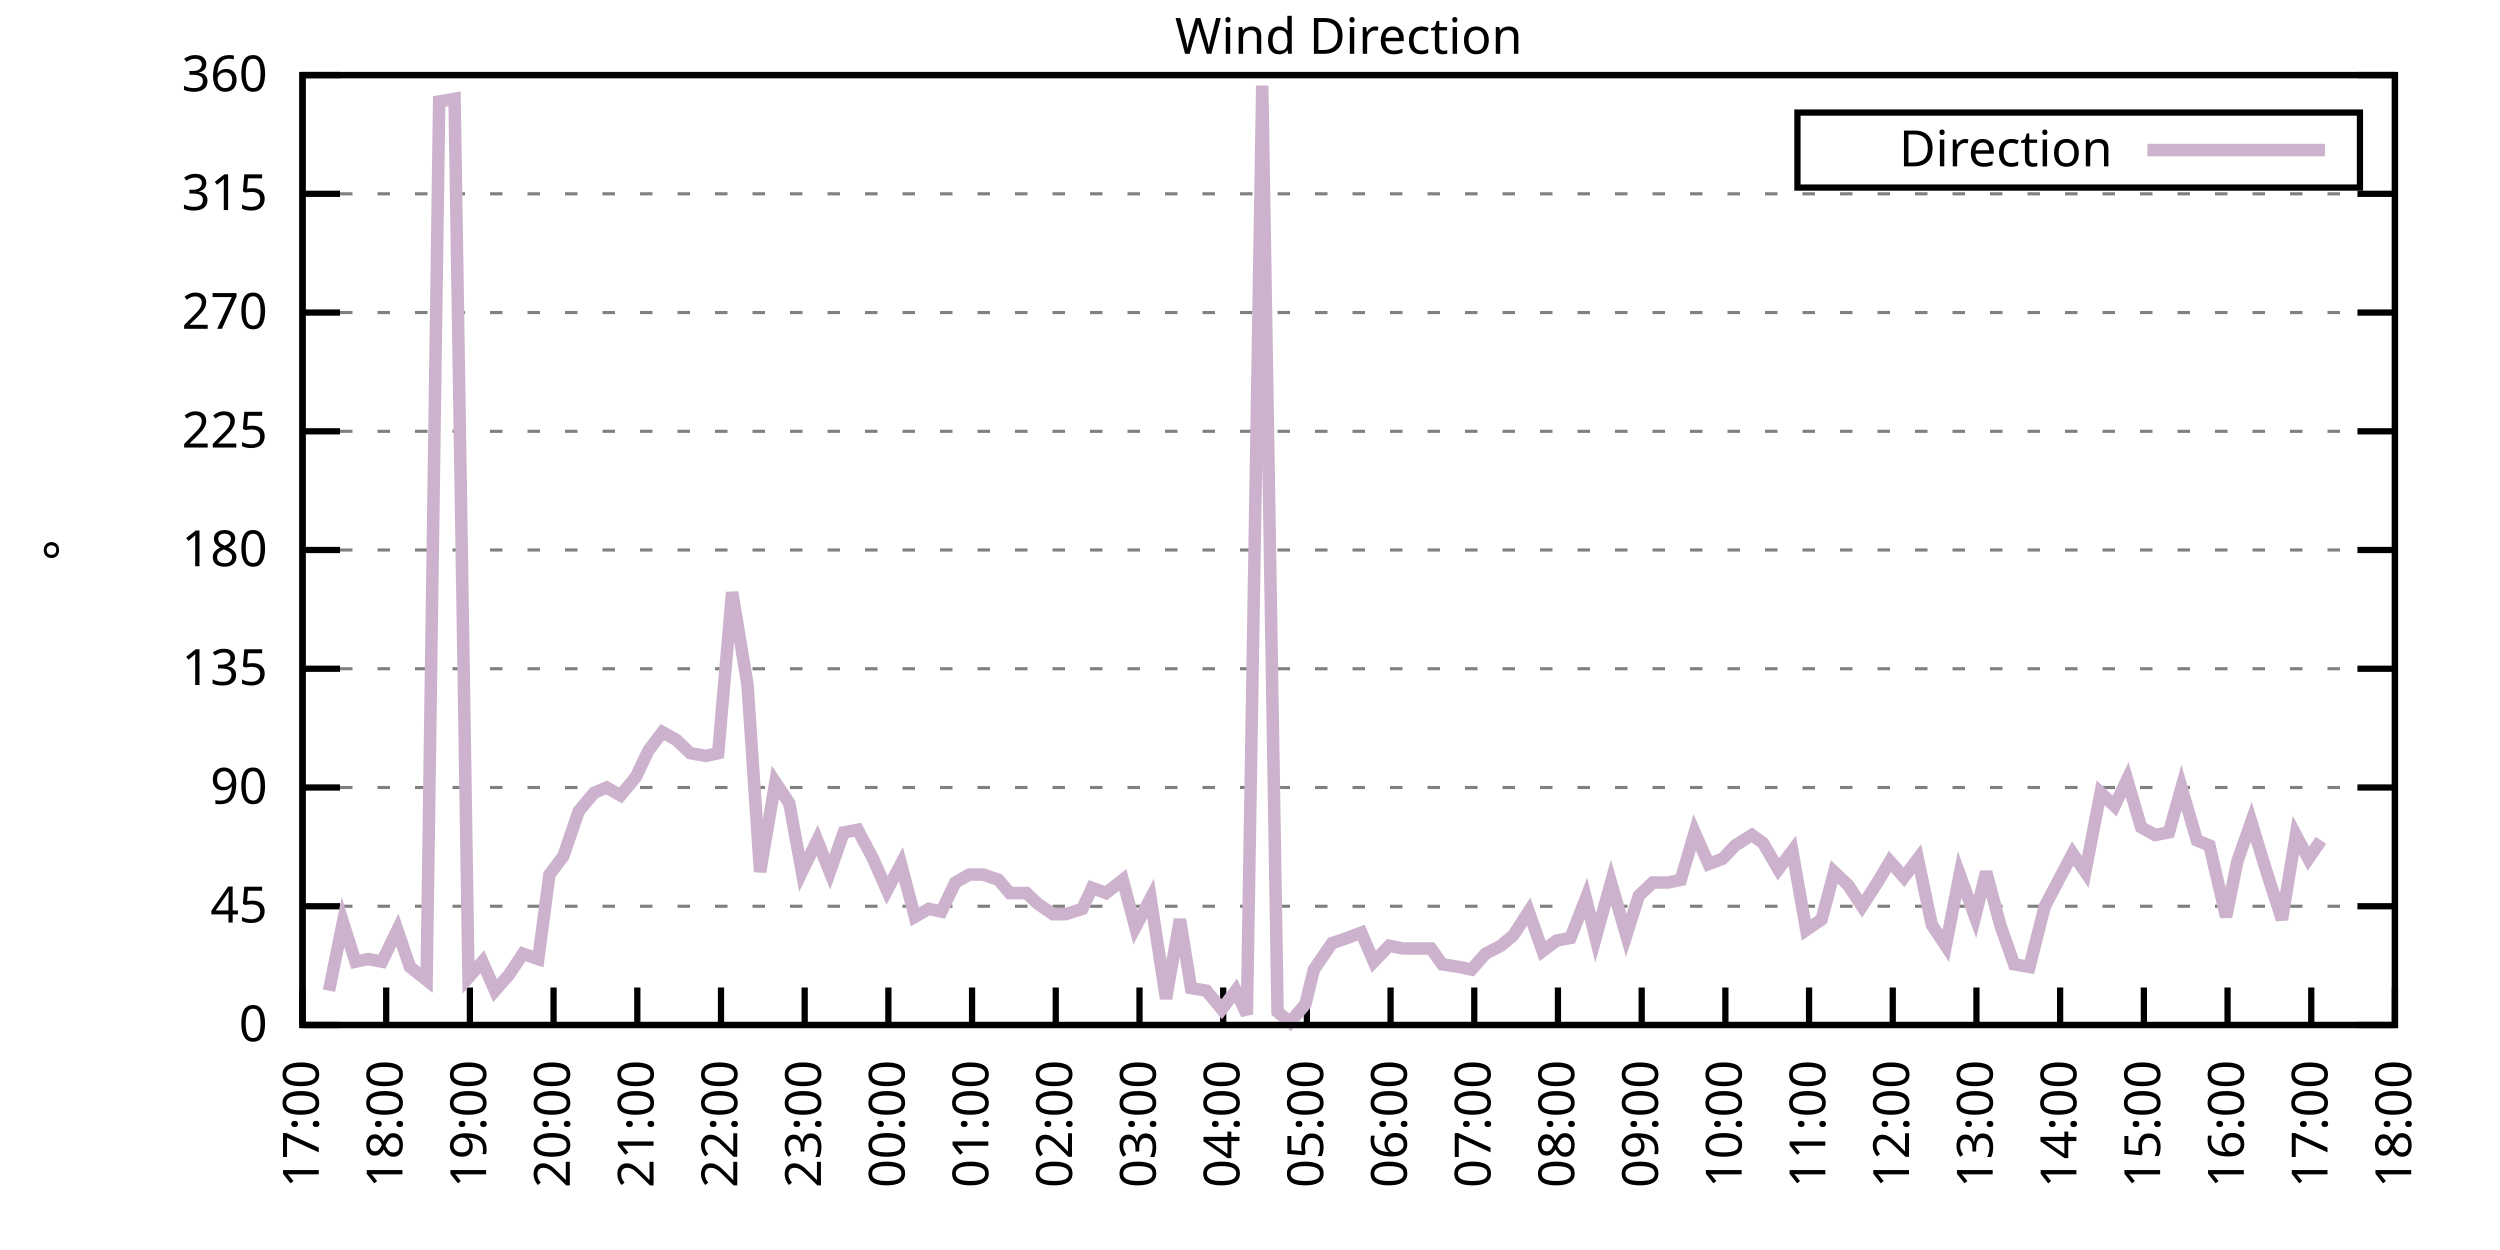
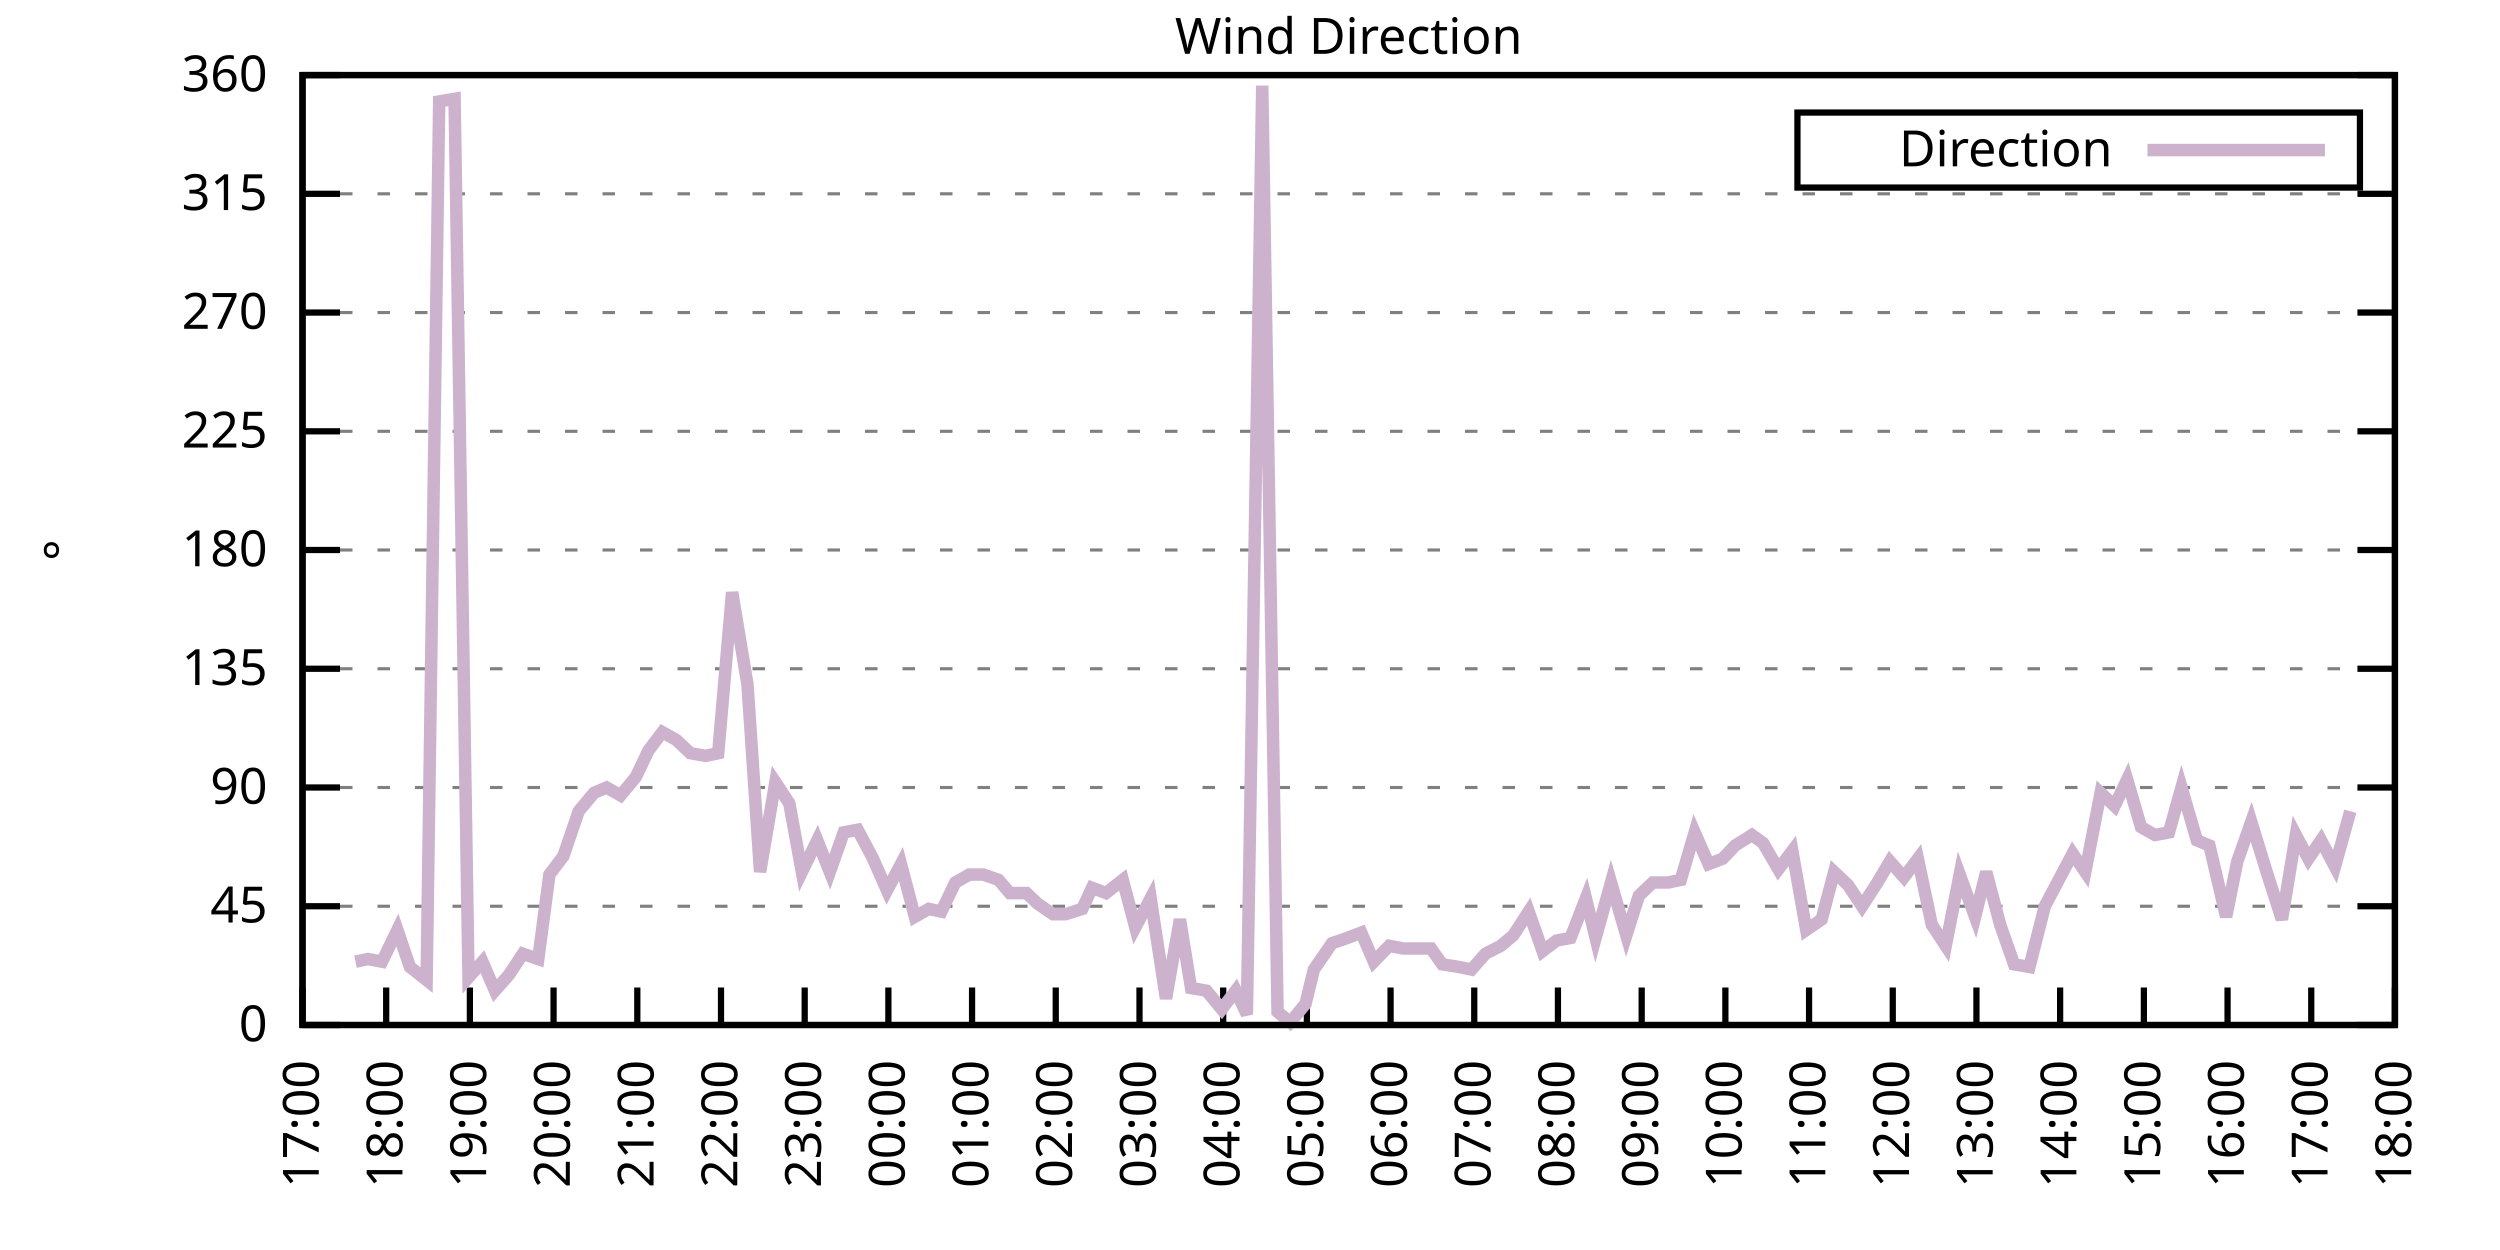
<svg xmlns="http://www.w3.org/2000/svg" xmlns:xlink="http://www.w3.org/1999/xlink" width="400" height="200" viewBox="0 0 400 200">
  <g id="gnuplot_canvas">
    <rect x="0" y="0" width="400" height="200" fill="none" />
    <defs>
      <circle id="gpDot" r="0.5" stroke-width="0.5" stroke="currentColor" />
      <path id="gpPt0" stroke-width="0.333" stroke="currentColor" d="M-1,0 h2 M0,-1 v2" />
      <path id="gpPt1" stroke-width="0.333" stroke="currentColor" d="M-1,-1 L1,1 M1,-1 L-1,1" />
      <path id="gpPt2" stroke-width="0.333" stroke="currentColor" d="M-1,0 L1,0 M0,-1 L0,1 M-1,-1 L1,1 M-1,1 L1,-1" />
      <rect id="gpPt3" stroke-width="0.333" stroke="currentColor" x="-1" y="-1" width="2" height="2" />
      <rect id="gpPt4" stroke-width="0.333" stroke="currentColor" fill="currentColor" x="-1" y="-1" width="2" height="2" />
      <circle id="gpPt5" stroke-width="0.333" stroke="currentColor" cx="0" cy="0" r="1" />
      <use xlink:href="#gpPt5" id="gpPt6" fill="currentColor" stroke="none" />
      <path id="gpPt7" stroke-width="0.333" stroke="currentColor" d="M0,-1.33 L-1.33,0.67 L1.33,0.67 z" />
      <use xlink:href="#gpPt7" id="gpPt8" fill="currentColor" stroke="none" />
      <use xlink:href="#gpPt7" id="gpPt9" stroke="currentColor" transform="rotate(180)" />
      <use xlink:href="#gpPt9" id="gpPt10" fill="currentColor" stroke="none" />
      <use xlink:href="#gpPt3" id="gpPt11" stroke="currentColor" transform="rotate(45)" />
      <use xlink:href="#gpPt11" id="gpPt12" fill="currentColor" stroke="none" />
      <path id="gpPt13" stroke-width="0.333" stroke="currentColor" d="M0,1.330 L1.265,0.411 L0.782,-1.067 L-0.782,-1.076 L-1.265,0.411 z" />
      <use xlink:href="#gpPt13" id="gpPt14" fill="currentColor" stroke="none" />
      <filter id="textbox" filterUnits="objectBoundingBox" x="0" y="0" height="1" width="1">
        <feFlood flood-color="white" flood-opacity="1" result="bgnd" />
        <feComposite in="SourceGraphic" in2="bgnd" operator="atop" />
      </filter>
      <filter id="greybox" filterUnits="objectBoundingBox" x="0" y="0" height="1" width="1">
        <feFlood flood-color="lightgrey" flood-opacity="1" result="grey" />
        <feComposite in="SourceGraphic" in2="grey" operator="atop" />
      </filter>
    </defs>
    <g fill="none" color="white" stroke="currentColor" stroke-width="1.00" stroke-linecap="butt" stroke-linejoin="miter">
</g>
    <g fill="none" color="black" stroke="currentColor" stroke-width="1.00" stroke-linecap="butt" stroke-linejoin="miter">
      <g stroke="none" shape-rendering="crispEdges">
        <polygon fill="rgb(255, 255, 255)" points="48.40,164.00 383.18,164.00 383.18,12.02 48.40,12.02 " />
      </g>
    </g>
    <g fill="none" color="black" stroke="currentColor" stroke-width="1.00" stroke-linecap="butt" stroke-linejoin="miter">
</g>
    <g fill="none" color="black" stroke="black" stroke-width="0.50" stroke-linecap="butt" stroke-linejoin="miter">
</g>
    <g fill="none" color="gray" stroke="currentColor" stroke-width="0.50" stroke-linecap="butt" stroke-linejoin="miter">
      <path stroke="gray" stroke-dasharray="2,4" class="gridline" d="M48.40,164.00 L383.19,164.00  " />
    </g>
    <g fill="none" color="gray" stroke="gray" stroke-width="1.00" stroke-linecap="butt" stroke-linejoin="miter">
</g>
    <g fill="none" color="black" stroke="currentColor" stroke-width="1.00" stroke-linecap="butt" stroke-linejoin="miter">
      <path stroke="black" d="M48.40,164.00 L54.40,164.00 M383.19,164.00 L377.19,164.00  " />
      <g transform="translate(42.80,166.60)" stroke="none" fill="black" font-family="Sans" font-size="8.00" text-anchor="end">
        <text>
          <tspan font-family="Sans"> 0</tspan>
        </text>
      </g>
    </g>
    <g fill="none" color="black" stroke="currentColor" stroke-width="1.00" stroke-linecap="butt" stroke-linejoin="miter">
</g>
    <g fill="none" color="black" stroke="black" stroke-width="0.50" stroke-linecap="butt" stroke-linejoin="miter">
</g>
    <g fill="none" color="gray" stroke="currentColor" stroke-width="0.50" stroke-linecap="butt" stroke-linejoin="miter">
      <path stroke="gray" stroke-dasharray="2,4" class="gridline" d="M48.40,145.00 L383.19,145.00  " />
    </g>
    <g fill="none" color="gray" stroke="gray" stroke-width="1.00" stroke-linecap="butt" stroke-linejoin="miter">
</g>
    <g fill="none" color="black" stroke="currentColor" stroke-width="1.00" stroke-linecap="butt" stroke-linejoin="miter">
      <path stroke="black" d="M48.40,145.00 L54.40,145.00 M383.19,145.00 L377.19,145.00  " />
      <g transform="translate(42.80,147.60)" stroke="none" fill="black" font-family="Sans" font-size="8.00" text-anchor="end">
        <text>
          <tspan font-family="Sans"> 45</tspan>
        </text>
      </g>
    </g>
    <g fill="none" color="black" stroke="currentColor" stroke-width="1.00" stroke-linecap="butt" stroke-linejoin="miter">
</g>
    <g fill="none" color="black" stroke="black" stroke-width="0.50" stroke-linecap="butt" stroke-linejoin="miter">
</g>
    <g fill="none" color="gray" stroke="currentColor" stroke-width="0.50" stroke-linecap="butt" stroke-linejoin="miter">
      <path stroke="gray" stroke-dasharray="2,4" class="gridline" d="M48.40,126.00 L383.19,126.00  " />
    </g>
    <g fill="none" color="gray" stroke="gray" stroke-width="1.00" stroke-linecap="butt" stroke-linejoin="miter">
</g>
    <g fill="none" color="black" stroke="currentColor" stroke-width="1.00" stroke-linecap="butt" stroke-linejoin="miter">
      <path stroke="black" d="M48.40,126.00 L54.40,126.00 M383.19,126.00 L377.19,126.00  " />
      <g transform="translate(42.80,128.60)" stroke="none" fill="black" font-family="Sans" font-size="8.00" text-anchor="end">
        <text>
          <tspan font-family="Sans"> 90</tspan>
        </text>
      </g>
    </g>
    <g fill="none" color="black" stroke="currentColor" stroke-width="1.00" stroke-linecap="butt" stroke-linejoin="miter">
</g>
    <g fill="none" color="black" stroke="black" stroke-width="0.50" stroke-linecap="butt" stroke-linejoin="miter">
</g>
    <g fill="none" color="gray" stroke="currentColor" stroke-width="0.50" stroke-linecap="butt" stroke-linejoin="miter">
      <path stroke="gray" stroke-dasharray="2,4" class="gridline" d="M48.40,107.00 L383.19,107.00  " />
    </g>
    <g fill="none" color="gray" stroke="gray" stroke-width="1.00" stroke-linecap="butt" stroke-linejoin="miter">
</g>
    <g fill="none" color="black" stroke="currentColor" stroke-width="1.00" stroke-linecap="butt" stroke-linejoin="miter">
      <path stroke="black" d="M48.40,107.00 L54.40,107.00 M383.19,107.00 L377.19,107.00  " />
      <g transform="translate(42.80,109.60)" stroke="none" fill="black" font-family="Sans" font-size="8.00" text-anchor="end">
        <text>
          <tspan font-family="Sans"> 135</tspan>
        </text>
      </g>
    </g>
    <g fill="none" color="black" stroke="currentColor" stroke-width="1.00" stroke-linecap="butt" stroke-linejoin="miter">
</g>
    <g fill="none" color="black" stroke="black" stroke-width="0.50" stroke-linecap="butt" stroke-linejoin="miter">
</g>
    <g fill="none" color="gray" stroke="currentColor" stroke-width="0.50" stroke-linecap="butt" stroke-linejoin="miter">
      <path stroke="gray" stroke-dasharray="2,4" class="gridline" d="M48.40,88.00 L383.19,88.00  " />
    </g>
    <g fill="none" color="gray" stroke="gray" stroke-width="1.00" stroke-linecap="butt" stroke-linejoin="miter">
</g>
    <g fill="none" color="black" stroke="currentColor" stroke-width="1.00" stroke-linecap="butt" stroke-linejoin="miter">
      <path stroke="black" d="M48.40,88.00 L54.40,88.00 M383.19,88.00 L377.19,88.00  " />
      <g transform="translate(42.80,90.60)" stroke="none" fill="black" font-family="Sans" font-size="8.00" text-anchor="end">
        <text>
          <tspan font-family="Sans"> 180</tspan>
        </text>
      </g>
    </g>
    <g fill="none" color="black" stroke="currentColor" stroke-width="1.00" stroke-linecap="butt" stroke-linejoin="miter">
</g>
    <g fill="none" color="black" stroke="black" stroke-width="0.50" stroke-linecap="butt" stroke-linejoin="miter">
</g>
    <g fill="none" color="gray" stroke="currentColor" stroke-width="0.50" stroke-linecap="butt" stroke-linejoin="miter">
      <path stroke="gray" stroke-dasharray="2,4" class="gridline" d="M48.40,69.01 L383.19,69.01  " />
    </g>
    <g fill="none" color="gray" stroke="gray" stroke-width="1.00" stroke-linecap="butt" stroke-linejoin="miter">
</g>
    <g fill="none" color="black" stroke="currentColor" stroke-width="1.00" stroke-linecap="butt" stroke-linejoin="miter">
      <path stroke="black" d="M48.40,69.01 L54.40,69.01 M383.19,69.01 L377.19,69.01  " />
      <g transform="translate(42.80,71.61)" stroke="none" fill="black" font-family="Sans" font-size="8.00" text-anchor="end">
        <text>
          <tspan font-family="Sans"> 225</tspan>
        </text>
      </g>
    </g>
    <g fill="none" color="black" stroke="currentColor" stroke-width="1.00" stroke-linecap="butt" stroke-linejoin="miter">
</g>
    <g fill="none" color="black" stroke="black" stroke-width="0.50" stroke-linecap="butt" stroke-linejoin="miter">
</g>
    <g fill="none" color="gray" stroke="currentColor" stroke-width="0.50" stroke-linecap="butt" stroke-linejoin="miter">
      <path stroke="gray" stroke-dasharray="2,4" class="gridline" d="M48.40,50.01 L383.19,50.01  " />
    </g>
    <g fill="none" color="gray" stroke="gray" stroke-width="1.00" stroke-linecap="butt" stroke-linejoin="miter">
</g>
    <g fill="none" color="black" stroke="currentColor" stroke-width="1.00" stroke-linecap="butt" stroke-linejoin="miter">
      <path stroke="black" d="M48.40,50.01 L54.40,50.01 M383.19,50.01 L377.19,50.01  " />
      <g transform="translate(42.80,52.61)" stroke="none" fill="black" font-family="Sans" font-size="8.00" text-anchor="end">
        <text>
          <tspan font-family="Sans"> 270</tspan>
        </text>
      </g>
    </g>
    <g fill="none" color="black" stroke="currentColor" stroke-width="1.00" stroke-linecap="butt" stroke-linejoin="miter">
</g>
    <g fill="none" color="black" stroke="black" stroke-width="0.50" stroke-linecap="butt" stroke-linejoin="miter">
</g>
    <g fill="none" color="gray" stroke="currentColor" stroke-width="0.50" stroke-linecap="butt" stroke-linejoin="miter">
      <path stroke="gray" stroke-dasharray="2,4" class="gridline" d="M48.40,31.01 L383.19,31.01  " />
    </g>
    <g fill="none" color="gray" stroke="gray" stroke-width="1.00" stroke-linecap="butt" stroke-linejoin="miter">
</g>
    <g fill="none" color="black" stroke="currentColor" stroke-width="1.00" stroke-linecap="butt" stroke-linejoin="miter">
      <path stroke="black" d="M48.40,31.01 L54.40,31.01 M383.19,31.01 L377.19,31.01  " />
      <g transform="translate(42.80,33.61)" stroke="none" fill="black" font-family="Sans" font-size="8.00" text-anchor="end">
        <text>
          <tspan font-family="Sans"> 315</tspan>
        </text>
      </g>
    </g>
    <g fill="none" color="black" stroke="currentColor" stroke-width="1.00" stroke-linecap="butt" stroke-linejoin="miter">
</g>
    <g fill="none" color="black" stroke="black" stroke-width="0.50" stroke-linecap="butt" stroke-linejoin="miter">
</g>
    <g fill="none" color="gray" stroke="currentColor" stroke-width="0.50" stroke-linecap="butt" stroke-linejoin="miter">
      <path stroke="gray" stroke-dasharray="2,4" class="gridline" d="M48.40,12.01 L383.19,12.01  " />
    </g>
    <g fill="none" color="gray" stroke="gray" stroke-width="1.00" stroke-linecap="butt" stroke-linejoin="miter">
</g>
    <g fill="none" color="black" stroke="currentColor" stroke-width="1.00" stroke-linecap="butt" stroke-linejoin="miter">
      <path stroke="black" d="M48.40,12.01 L54.40,12.01 M383.19,12.01 L377.19,12.01  " />
      <g transform="translate(42.80,14.61)" stroke="none" fill="black" font-family="Sans" font-size="8.00" text-anchor="end">
        <text>
          <tspan font-family="Sans"> 360</tspan>
        </text>
      </g>
    </g>
    <g fill="none" color="black" stroke="currentColor" stroke-width="1.00" stroke-linecap="butt" stroke-linejoin="miter">
      <path stroke="black" d="M48.40,164.00 L48.40,158.00  " />
      <g transform="translate(51.00,169.60) rotate(270.00)" stroke="none" fill="black" font-family="Sans" font-size="8.00" text-anchor="end">
        <text>
          <tspan font-family="Sans">17:00</tspan>
        </text>
      </g>
    </g>
    <g fill="none" color="black" stroke="currentColor" stroke-width="1.00" stroke-linecap="butt" stroke-linejoin="miter">
      <path stroke="black" d="M61.79,164.00 L61.79,158.00  " />
      <g transform="translate(64.39,169.60) rotate(270.00)" stroke="none" fill="black" font-family="Sans" font-size="8.00" text-anchor="end">
        <text>
          <tspan font-family="Sans">18:00</tspan>
        </text>
      </g>
    </g>
    <g fill="none" color="black" stroke="currentColor" stroke-width="1.00" stroke-linecap="butt" stroke-linejoin="miter">
      <path stroke="black" d="M75.18,164.00 L75.18,158.00  " />
      <g transform="translate(77.78,169.60) rotate(270.00)" stroke="none" fill="black" font-family="Sans" font-size="8.00" text-anchor="end">
        <text>
          <tspan font-family="Sans">19:00</tspan>
        </text>
      </g>
    </g>
    <g fill="none" color="black" stroke="currentColor" stroke-width="1.00" stroke-linecap="butt" stroke-linejoin="miter">
      <path stroke="black" d="M88.57,164.00 L88.57,158.00  " />
      <g transform="translate(91.17,169.60) rotate(270.00)" stroke="none" fill="black" font-family="Sans" font-size="8.00" text-anchor="end">
        <text>
          <tspan font-family="Sans">20:00</tspan>
        </text>
      </g>
    </g>
    <g fill="none" color="black" stroke="currentColor" stroke-width="1.00" stroke-linecap="butt" stroke-linejoin="miter">
      <path stroke="black" d="M101.97,164.00 L101.97,158.00  " />
      <g transform="translate(104.57,169.60) rotate(270.00)" stroke="none" fill="black" font-family="Sans" font-size="8.00" text-anchor="end">
        <text>
          <tspan font-family="Sans">21:00</tspan>
        </text>
      </g>
    </g>
    <g fill="none" color="black" stroke="currentColor" stroke-width="1.00" stroke-linecap="butt" stroke-linejoin="miter">
      <path stroke="black" d="M115.36,164.00 L115.36,158.00  " />
      <g transform="translate(117.96,169.60) rotate(270.00)" stroke="none" fill="black" font-family="Sans" font-size="8.00" text-anchor="end">
        <text>
          <tspan font-family="Sans">22:00</tspan>
        </text>
      </g>
    </g>
    <g fill="none" color="black" stroke="currentColor" stroke-width="1.00" stroke-linecap="butt" stroke-linejoin="miter">
      <path stroke="black" d="M128.75,164.00 L128.75,158.00  " />
      <g transform="translate(131.35,169.60) rotate(270.00)" stroke="none" fill="black" font-family="Sans" font-size="8.00" text-anchor="end">
        <text>
          <tspan font-family="Sans">23:00</tspan>
        </text>
      </g>
    </g>
    <g fill="none" color="black" stroke="currentColor" stroke-width="1.00" stroke-linecap="butt" stroke-linejoin="miter">
      <path stroke="black" d="M142.14,164.00 L142.14,158.00  " />
      <g transform="translate(144.74,169.60) rotate(270.00)" stroke="none" fill="black" font-family="Sans" font-size="8.00" text-anchor="end">
        <text>
          <tspan font-family="Sans">00:00</tspan>
        </text>
      </g>
    </g>
    <g fill="none" color="black" stroke="currentColor" stroke-width="1.00" stroke-linecap="butt" stroke-linejoin="miter">
      <path stroke="black" d="M155.53,164.00 L155.53,158.00  " />
      <g transform="translate(158.13,169.60) rotate(270.00)" stroke="none" fill="black" font-family="Sans" font-size="8.00" text-anchor="end">
        <text>
          <tspan font-family="Sans">01:00</tspan>
        </text>
      </g>
    </g>
    <g fill="none" color="black" stroke="currentColor" stroke-width="1.00" stroke-linecap="butt" stroke-linejoin="miter">
      <path stroke="black" d="M168.92,164.00 L168.92,158.00  " />
      <g transform="translate(171.52,169.60) rotate(270.00)" stroke="none" fill="black" font-family="Sans" font-size="8.00" text-anchor="end">
        <text>
          <tspan font-family="Sans">02:00</tspan>
        </text>
      </g>
    </g>
    <g fill="none" color="black" stroke="currentColor" stroke-width="1.00" stroke-linecap="butt" stroke-linejoin="miter">
      <path stroke="black" d="M182.32,164.00 L182.32,158.00  " />
      <g transform="translate(184.92,169.60) rotate(270.00)" stroke="none" fill="black" font-family="Sans" font-size="8.00" text-anchor="end">
        <text>
          <tspan font-family="Sans">03:00</tspan>
        </text>
      </g>
    </g>
    <g fill="none" color="black" stroke="currentColor" stroke-width="1.00" stroke-linecap="butt" stroke-linejoin="miter">
      <path stroke="black" d="M195.71,164.00 L195.71,158.00  " />
      <g transform="translate(198.31,169.60) rotate(270.00)" stroke="none" fill="black" font-family="Sans" font-size="8.00" text-anchor="end">
        <text>
          <tspan font-family="Sans">04:00</tspan>
        </text>
      </g>
    </g>
    <g fill="none" color="black" stroke="currentColor" stroke-width="1.00" stroke-linecap="butt" stroke-linejoin="miter">
      <path stroke="black" d="M209.10,164.00 L209.10,158.00  " />
      <g transform="translate(211.70,169.60) rotate(270.00)" stroke="none" fill="black" font-family="Sans" font-size="8.00" text-anchor="end">
        <text>
          <tspan font-family="Sans">05:00</tspan>
        </text>
      </g>
    </g>
    <g fill="none" color="black" stroke="currentColor" stroke-width="1.00" stroke-linecap="butt" stroke-linejoin="miter">
      <path stroke="black" d="M222.49,164.00 L222.49,158.00  " />
      <g transform="translate(225.09,169.60) rotate(270.00)" stroke="none" fill="black" font-family="Sans" font-size="8.00" text-anchor="end">
        <text>
          <tspan font-family="Sans">06:00</tspan>
        </text>
      </g>
    </g>
    <g fill="none" color="black" stroke="currentColor" stroke-width="1.00" stroke-linecap="butt" stroke-linejoin="miter">
      <path stroke="black" d="M235.88,164.00 L235.88,158.00  " />
      <g transform="translate(238.48,169.60) rotate(270.00)" stroke="none" fill="black" font-family="Sans" font-size="8.00" text-anchor="end">
        <text>
          <tspan font-family="Sans">07:00</tspan>
        </text>
      </g>
    </g>
    <g fill="none" color="black" stroke="currentColor" stroke-width="1.00" stroke-linecap="butt" stroke-linejoin="miter">
      <path stroke="black" d="M249.27,164.00 L249.27,158.00  " />
      <g transform="translate(251.87,169.60) rotate(270.00)" stroke="none" fill="black" font-family="Sans" font-size="8.00" text-anchor="end">
        <text>
          <tspan font-family="Sans">08:00</tspan>
        </text>
      </g>
    </g>
    <g fill="none" color="black" stroke="currentColor" stroke-width="1.00" stroke-linecap="butt" stroke-linejoin="miter">
      <path stroke="black" d="M262.67,164.00 L262.67,158.00  " />
      <g transform="translate(265.27,169.60) rotate(270.00)" stroke="none" fill="black" font-family="Sans" font-size="8.00" text-anchor="end">
        <text>
          <tspan font-family="Sans">09:00</tspan>
        </text>
      </g>
    </g>
    <g fill="none" color="black" stroke="currentColor" stroke-width="1.00" stroke-linecap="butt" stroke-linejoin="miter">
      <path stroke="black" d="M276.06,164.00 L276.06,158.00  " />
      <g transform="translate(278.66,169.60) rotate(270.00)" stroke="none" fill="black" font-family="Sans" font-size="8.00" text-anchor="end">
        <text>
          <tspan font-family="Sans">10:00</tspan>
        </text>
      </g>
    </g>
    <g fill="none" color="black" stroke="currentColor" stroke-width="1.00" stroke-linecap="butt" stroke-linejoin="miter">
      <path stroke="black" d="M289.45,164.00 L289.45,158.00  " />
      <g transform="translate(292.05,169.60) rotate(270.00)" stroke="none" fill="black" font-family="Sans" font-size="8.00" text-anchor="end">
        <text>
          <tspan font-family="Sans">11:00</tspan>
        </text>
      </g>
    </g>
    <g fill="none" color="black" stroke="currentColor" stroke-width="1.00" stroke-linecap="butt" stroke-linejoin="miter">
      <path stroke="black" d="M302.84,164.00 L302.84,158.00  " />
      <g transform="translate(305.44,169.60) rotate(270.00)" stroke="none" fill="black" font-family="Sans" font-size="8.00" text-anchor="end">
        <text>
          <tspan font-family="Sans">12:00</tspan>
        </text>
      </g>
    </g>
    <g fill="none" color="black" stroke="currentColor" stroke-width="1.00" stroke-linecap="butt" stroke-linejoin="miter">
      <path stroke="black" d="M316.23,164.00 L316.23,158.00  " />
      <g transform="translate(318.83,169.60) rotate(270.00)" stroke="none" fill="black" font-family="Sans" font-size="8.00" text-anchor="end">
        <text>
          <tspan font-family="Sans">13:00</tspan>
        </text>
      </g>
    </g>
    <g fill="none" color="black" stroke="currentColor" stroke-width="1.00" stroke-linecap="butt" stroke-linejoin="miter">
      <path stroke="black" d="M329.62,164.00 L329.62,158.00  " />
      <g transform="translate(332.22,169.60) rotate(270.00)" stroke="none" fill="black" font-family="Sans" font-size="8.00" text-anchor="end">
        <text>
          <tspan font-family="Sans">14:00</tspan>
        </text>
      </g>
    </g>
    <g fill="none" color="black" stroke="currentColor" stroke-width="1.00" stroke-linecap="butt" stroke-linejoin="miter">
      <path stroke="black" d="M343.02,164.00 L343.02,158.00  " />
      <g transform="translate(345.62,169.60) rotate(270.00)" stroke="none" fill="black" font-family="Sans" font-size="8.00" text-anchor="end">
        <text>
          <tspan font-family="Sans">15:00</tspan>
        </text>
      </g>
    </g>
    <g fill="none" color="black" stroke="currentColor" stroke-width="1.00" stroke-linecap="butt" stroke-linejoin="miter">
      <path stroke="black" d="M356.41,164.00 L356.41,158.00  " />
      <g transform="translate(359.01,169.60) rotate(270.00)" stroke="none" fill="black" font-family="Sans" font-size="8.00" text-anchor="end">
        <text>
          <tspan font-family="Sans">16:00</tspan>
        </text>
      </g>
    </g>
    <g fill="none" color="black" stroke="currentColor" stroke-width="1.00" stroke-linecap="butt" stroke-linejoin="miter">
      <path stroke="black" d="M369.80,164.00 L369.80,158.00  " />
      <g transform="translate(372.40,169.60) rotate(270.00)" stroke="none" fill="black" font-family="Sans" font-size="8.00" text-anchor="end">
        <text>
          <tspan font-family="Sans">17:00</tspan>
        </text>
      </g>
    </g>
    <g fill="none" color="black" stroke="currentColor" stroke-width="1.00" stroke-linecap="butt" stroke-linejoin="miter">
      <path stroke="black" d="M383.19,164.00 L383.19,158.00  " />
      <g transform="translate(385.79,169.60) rotate(270.00)" stroke="none" fill="black" font-family="Sans" font-size="8.00" text-anchor="end">
        <text>
          <tspan font-family="Sans">18:00</tspan>
        </text>
      </g>
    </g>
    <g fill="none" color="black" stroke="currentColor" stroke-width="1.00" stroke-linecap="butt" stroke-linejoin="miter">
</g>
    <g fill="none" color="black" stroke="currentColor" stroke-width="1.00" stroke-linecap="butt" stroke-linejoin="miter">
      <path stroke="black" d="M48.40,12.01 L48.40,164.00 L383.19,164.00 L383.19,12.01 L48.40,12.01 Z  " />
    </g>
    <g fill="none" color="black" stroke="currentColor" stroke-width="1.00" stroke-linecap="butt" stroke-linejoin="miter">
</g>
    <g fill="none" color="black" stroke="currentColor" stroke-width="1.00" stroke-linecap="butt" stroke-linejoin="miter">
      <path stroke="black" d="M287.59,30.01 L287.59,18.01 L377.59,18.01 L377.59,30.01 L287.59,30.01 Z  " />
    </g>
    <g id="Wind_direction_plot_1">
      <g fill="none" color="white" stroke="black" stroke-width="2.00" stroke-linecap="butt" stroke-linejoin="miter">
</g>
      <g fill="none" color="black" stroke="currentColor" stroke-width="2.00" stroke-linecap="butt" stroke-linejoin="miter">
        <g transform="translate(337.99,26.61)" stroke="none" fill="black" font-family="Sans" font-size="8.00" text-anchor="end">
          <text>
            <tspan font-family="Sans">Direction</tspan>
          </text>
        </g>
      </g>
      <g fill="none" color="black" stroke="currentColor" stroke-width="2.00" stroke-linecap="butt" stroke-linejoin="miter">
-         <path stroke="rgb(204, 178, 204)" d="M343.59,24.01 L371.99,24.01 M52.64,158.51 L54.87,147.53 L56.88,153.87 L58.89,153.45 L61.12,153.87 L63.58,148.80   L65.59,154.71 L68.26,156.82 L70.27,16.23 L72.73,15.81 L74.96,156.40 L77.19,153.87 L79.20,158.51 L81.43,155.98   L83.66,152.60 L86.12,153.45 L87.91,139.93 L90.14,136.98 L92.59,129.80 L95.05,126.85 L97.06,126.00 L99.29,127.27   L101.74,124.31 L103.75,120.09 L105.98,117.14 L108.22,118.40 L110.45,120.51 L112.90,120.94 L114.91,120.51 L117.14,94.76   L119.60,109.54 L121.61,139.51 L124.06,125.16 L126.29,128.54 L128.30,139.51 L130.76,134.45 L132.77,139.51 L135.00,133.18   L137.23,132.76 L139.69,137.40 L141.92,142.47 L144.15,138.25 L146.38,146.69 L148.61,145.42 L150.62,145.85 L152.85,141.20   L155.09,139.93 L157.32,139.93 L159.77,140.78 L161.56,142.89 L164.24,142.89 L166.02,144.58 L168.48,146.27 L170.49,146.27   L173.17,145.42 L174.73,142.05 L176.96,142.89 L179.64,140.78 L181.65,148.38 L184.10,143.73 L186.56,159.78 L188.79,147.11   L190.57,158.09 L193.03,158.51 L195.48,161.47 L197.72,158.51 L199.50,162.31 L201.96,13.70 L204.41,161.89 L206.42,163.58   L208.88,160.62 L210.22,155.13 L213.12,150.91 L215.57,150.07 L217.80,149.22 L219.81,153.87 L222.27,151.33 L224.50,151.76   L226.73,151.76 L228.96,151.76 L230.75,154.29 L233.43,154.71 L235.44,155.13 L237.67,152.60 L240.12,151.33 L242.13,149.65   L244.59,145.85 L246.82,152.18 L249.05,150.49 L251.28,150.07 L253.74,143.73 L255.30,150.07 L257.76,141.20 L260.21,149.65   L262.22,143.31 L264.45,141.20 L266.91,141.20 L268.92,140.78 L271.15,133.18 L273.38,138.25 L275.61,137.40 L277.62,135.29   L280.30,133.60 L282.08,134.87 L284.54,139.09 L286.77,136.14 L289.00,148.80 L291.46,147.11 L293.47,139.51 L295.70,141.62   L297.93,145.00 L300.39,141.20 L302.39,137.82 L304.63,140.36 L306.86,137.40 L309.09,147.96 L311.32,151.33 L313.55,139.93   L316.01,146.69 L317.79,139.51 L320.03,147.96 L322.26,154.29 L324.71,154.71 L327.17,145.00 L329.40,140.78 L331.63,136.56   L333.64,139.51 L336.10,126.85 L338.33,128.96 L340.34,124.74 L342.57,132.34 L344.80,133.60 L347.03,133.18 L349.04,126.00   L351.50,134.45 L353.51,135.29 L356.18,146.69 L357.97,137.82 L360.20,131.49 L362.66,139.51 L365.11,147.11 L367.34,133.60   L369.35,137.40 L371.36,134.45  " />
+         <path stroke="rgb(204, 178, 204)" d="M343.59,24.01 L371.99,24.01 M56.88,153.87 L58.89,153.45 L61.12,153.87 L63.58,148.80 L65.59,154.71 L68.26,156.82   L70.27,16.23 L72.73,15.81 L74.96,156.40 L77.19,153.87 L79.20,158.51 L81.43,155.98 L83.66,152.60 L86.12,153.45   L87.91,139.93 L90.14,136.98 L92.59,129.80 L95.05,126.85 L97.06,126.00 L99.29,127.27 L101.74,124.31 L103.75,120.09   L105.98,117.14 L108.22,118.40 L110.45,120.51 L112.90,120.94 L114.91,120.51 L117.14,94.76 L119.60,109.54 L121.61,139.51   L124.06,125.16 L126.29,128.54 L128.30,139.51 L130.76,134.45 L132.77,139.51 L135.00,133.18 L137.23,132.76 L139.69,137.40   L141.92,142.47 L144.15,138.25 L146.38,146.69 L148.61,145.42 L150.62,145.85 L152.85,141.20 L155.09,139.93 L157.32,139.93   L159.77,140.78 L161.56,142.89 L164.24,142.89 L166.02,144.58 L168.48,146.27 L170.49,146.27 L173.17,145.42 L174.73,142.05   L176.96,142.89 L179.64,140.78 L181.65,148.38 L184.10,143.73 L186.56,159.78 L188.79,147.11 L190.57,158.09 L193.03,158.51   L195.48,161.47 L197.72,158.51 L199.50,162.31 L201.96,13.70 L204.41,161.89 L206.42,163.58 L208.88,160.62 L210.22,155.13   L213.12,150.91 L215.57,150.07 L217.80,149.22 L219.81,153.87 L222.27,151.33 L224.50,151.76 L226.73,151.76 L228.96,151.76   L230.75,154.29 L233.43,154.71 L235.44,155.13 L237.67,152.60 L240.12,151.33 L242.13,149.65 L244.59,145.85 L246.82,152.18   L249.05,150.49 L251.28,150.07 L253.74,143.73 L255.30,150.07 L257.76,141.20 L260.21,149.65 L262.22,143.31 L264.45,141.20   L266.91,141.20 L268.92,140.78 L271.15,133.18 L273.38,138.25 L275.61,137.40 L277.62,135.29 L280.30,133.60 L282.08,134.87   L284.54,139.09 L286.77,136.14 L289.00,148.80 L291.46,147.11 L293.47,139.51 L295.70,141.62 L297.93,145.00 L300.39,141.20   L302.39,137.82 L304.63,140.36 L306.86,137.40 L309.09,147.96 L311.32,151.33 L313.55,139.93 L316.01,146.69 L317.79,139.51   L320.03,147.96 L322.26,154.29 L324.71,154.71 L327.17,145.00 L329.40,140.78 L331.63,136.56 L333.64,139.51 L336.10,126.85   L338.33,128.96 L340.34,124.74 L342.57,132.34 L344.80,133.60 L347.03,133.18 L349.04,126.00 L351.50,134.45 L353.51,135.29   L356.18,146.69 L357.97,137.82 L360.20,131.49 L362.66,139.51 L365.11,147.11 L367.34,133.60 L369.35,137.40 L371.36,134.45   L373.59,138.67 L376.05,129.80  " />
      </g>
    </g>
    <g fill="none" color="black" stroke="currentColor" stroke-width="2.00" stroke-linecap="butt" stroke-linejoin="miter">
</g>
    <g fill="none" color="black" stroke="black" stroke-width="1.00" stroke-linecap="butt" stroke-linejoin="miter">
</g>
    <g fill="none" color="black" stroke="currentColor" stroke-width="1.00" stroke-linecap="butt" stroke-linejoin="miter">
      <path stroke="black" d="M48.40,12.01 L48.40,164.00 L383.19,164.00 L383.19,12.01 L48.40,12.01 Z  " />
      <g transform="translate(12.80,88.01) rotate(270.00)" stroke="none" fill="black" font-family="Sans" font-size="8.00" text-anchor="middle">
        <text>
          <tspan font-family="Sans">°</tspan>
        </text>
      </g>
    </g>
    <g fill="none" color="black" stroke="currentColor" stroke-width="1.00" stroke-linecap="butt" stroke-linejoin="miter">
</g>
    <g fill="none" color="black" stroke="currentColor" stroke-width="1.00" stroke-linecap="butt" stroke-linejoin="miter">
      <g transform="translate(215.79,8.61)" stroke="none" fill="black" font-family="Sans" font-size="8.00" text-anchor="middle">
        <text>
          <tspan font-family="Sans">Wind Direction</tspan>
        </text>
      </g>
    </g>
    <g fill="none" color="black" stroke="currentColor" stroke-width="1.00" stroke-linecap="butt" stroke-linejoin="miter">
</g>
  </g>
</svg>
